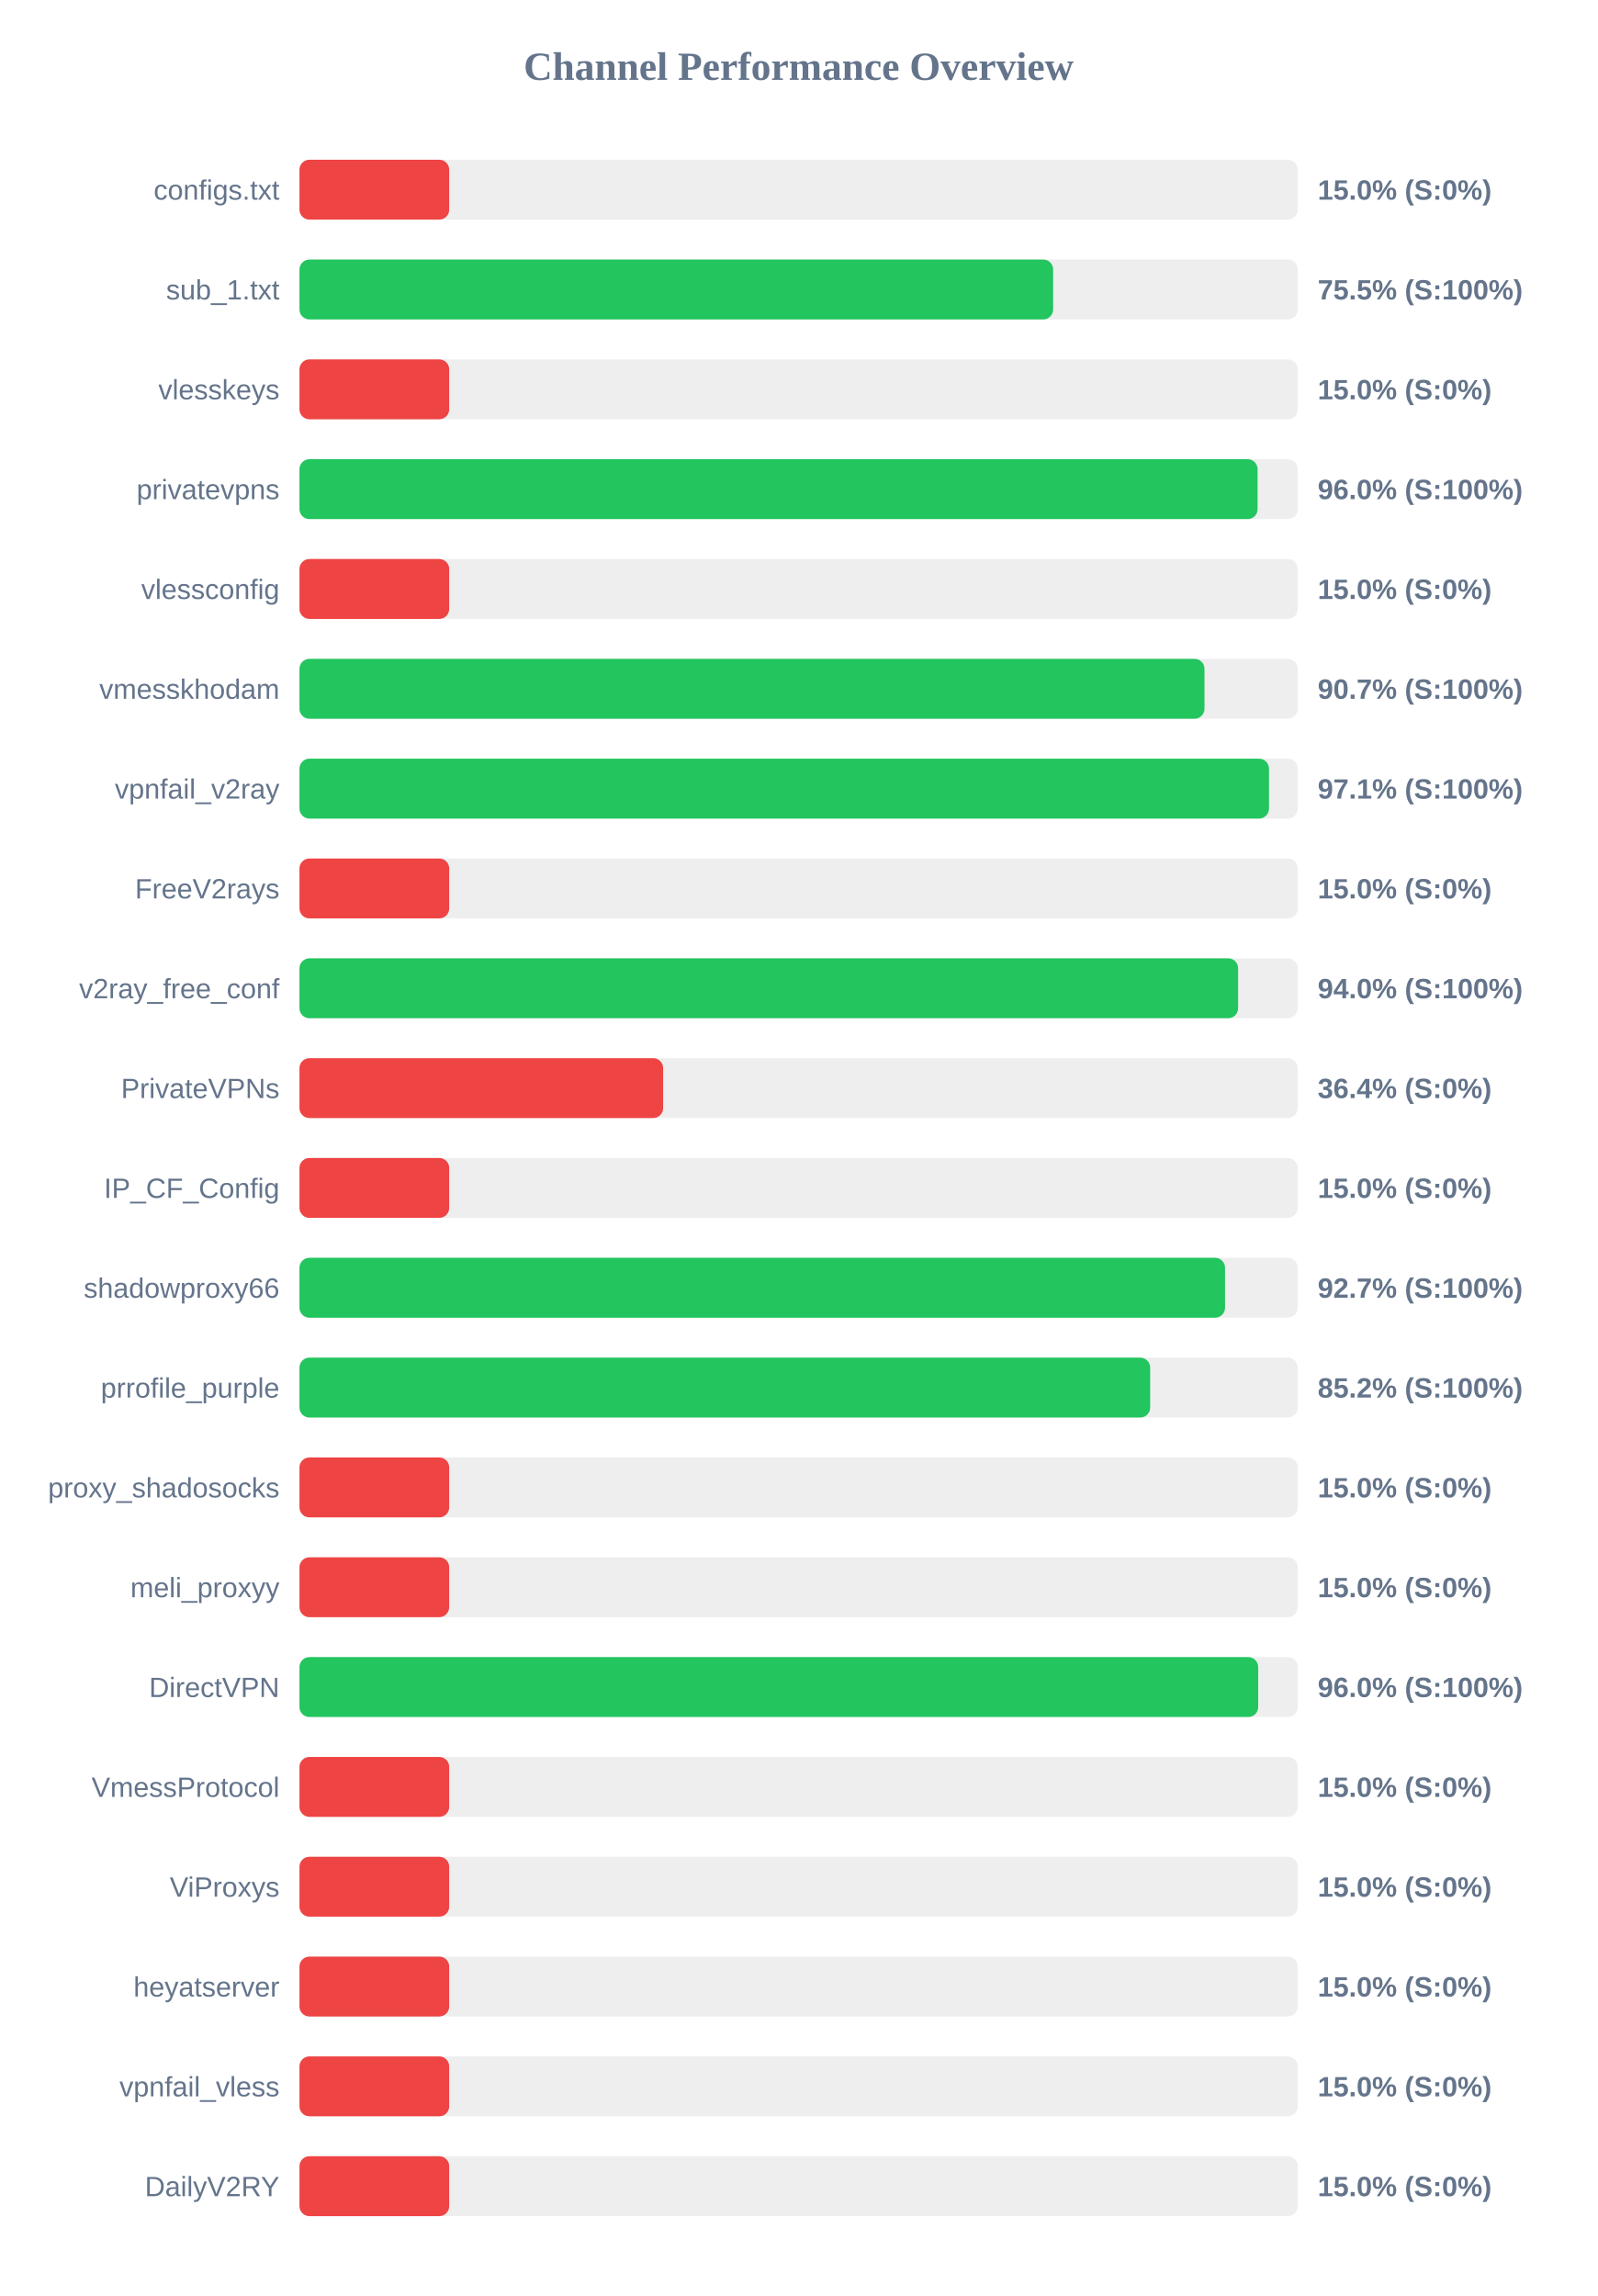
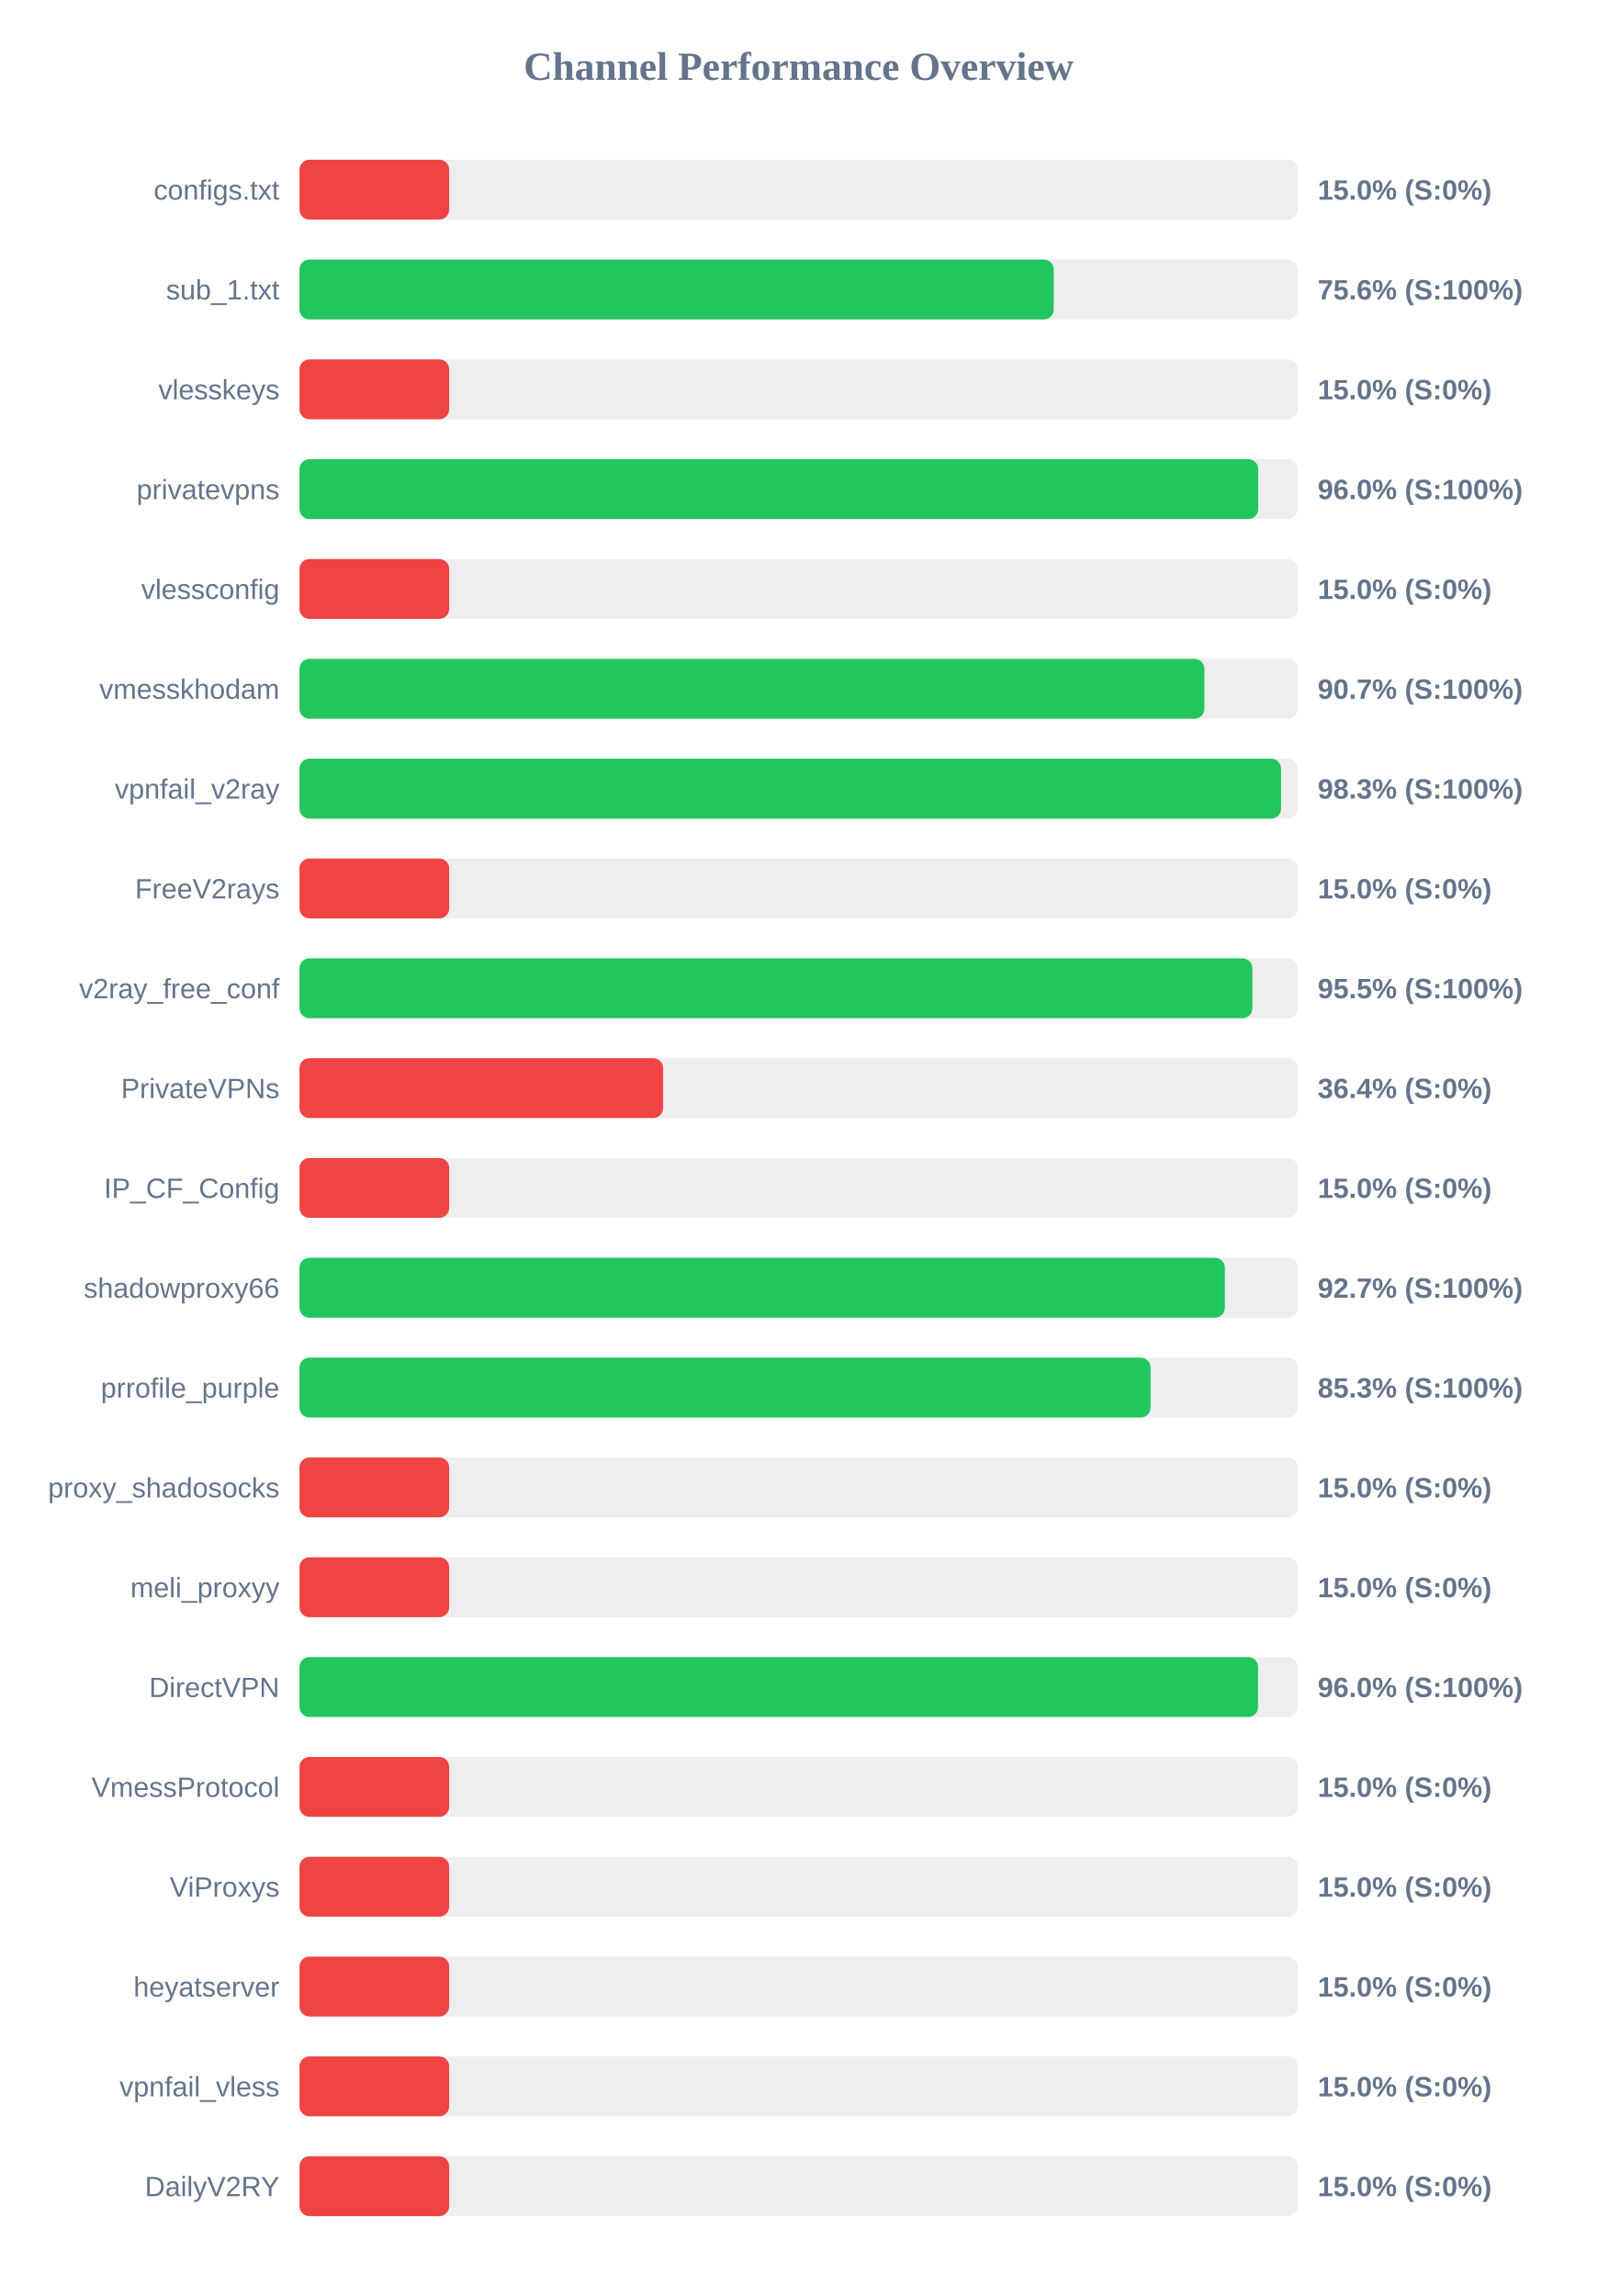
<svg xmlns="http://www.w3.org/2000/svg" width="800" height="1150" version="1.1">
  <style>
        .row { font: 14px Arial; fill: #64748b; }
        .score { font: bold 14px Arial; fill: #64748b; }
    </style>
  <text x="400" y="40" text-anchor="middle" font-size="20px" font-weight="bold" fill="#64748b">Channel Performance Overview</text>
  <rect x="150" y="80" width="500" height="30" fill="#eee" rx="5" />
  <rect x="150" y="80" width="75.0" height="30" fill="#ef4444" rx="5" />
  <text x="140" y="100" text-anchor="end" class="row">configs.txt</text>
  <text x="660" y="100" text-anchor="start" class="score">15.0% (S:0%)</text>
  <rect x="150" y="130" width="500" height="30" fill="#eee" rx="5" />
-   <rect x="150" y="130" width="377.5" height="30" fill="#22c55e" rx="5" />
+   <rect x="150" y="130" width="377.8" height="30" fill="#22c55e" rx="5" />
  <text x="140" y="150" text-anchor="end" class="row">sub_1.txt</text>
-   <text x="660" y="150" text-anchor="start" class="score">75.5% (S:100%)</text>
+   <text x="660" y="150" text-anchor="start" class="score">75.6% (S:100%)</text>
  <rect x="150" y="180" width="500" height="30" fill="#eee" rx="5" />
  <rect x="150" y="180" width="75.0" height="30" fill="#ef4444" rx="5" />
  <text x="140" y="200" text-anchor="end" class="row">vlesskeys</text>
  <text x="660" y="200" text-anchor="start" class="score">15.0% (S:0%)</text>
  <rect x="150" y="230" width="500" height="30" fill="#eee" rx="5" />
-   <rect x="150" y="230" width="479.9" height="30" fill="#22c55e" rx="5" />
+   <rect x="150" y="230" width="480.2" height="30" fill="#22c55e" rx="5" />
  <text x="140" y="250" text-anchor="end" class="row">privatevpns</text>
  <text x="660" y="250" text-anchor="start" class="score">96.0% (S:100%)</text>
  <rect x="150" y="280" width="500" height="30" fill="#eee" rx="5" />
  <rect x="150" y="280" width="75.0" height="30" fill="#ef4444" rx="5" />
  <text x="140" y="300" text-anchor="end" class="row">vlessconfig</text>
  <text x="660" y="300" text-anchor="start" class="score">15.0% (S:0%)</text>
  <rect x="150" y="330" width="500" height="30" fill="#eee" rx="5" />
-   <rect x="150" y="330" width="453.3" height="30" fill="#22c55e" rx="5" />
+   <rect x="150" y="330" width="453.25" height="30" fill="#22c55e" rx="5" />
  <text x="140" y="350" text-anchor="end" class="row">vmesskhodam</text>
  <text x="660" y="350" text-anchor="start" class="score">90.7% (S:100%)</text>
  <rect x="150" y="380" width="500" height="30" fill="#eee" rx="5" />
-   <rect x="150" y="380" width="485.6" height="30" fill="#22c55e" rx="5" />
+   <rect x="150" y="380" width="491.65" height="30" fill="#22c55e" rx="5" />
  <text x="140" y="400" text-anchor="end" class="row">vpnfail_v2ray</text>
-   <text x="660" y="400" text-anchor="start" class="score">97.1% (S:100%)</text>
+   <text x="660" y="400" text-anchor="start" class="score">98.3% (S:100%)</text>
  <rect x="150" y="430" width="500" height="30" fill="#eee" rx="5" />
  <rect x="150" y="430" width="75.0" height="30" fill="#ef4444" rx="5" />
  <text x="140" y="450" text-anchor="end" class="row">FreeV2rays</text>
  <text x="660" y="450" text-anchor="start" class="score">15.0% (S:0%)</text>
  <rect x="150" y="480" width="500" height="30" fill="#eee" rx="5" />
-   <rect x="150" y="480" width="470.15" height="30" fill="#22c55e" rx="5" />
+   <rect x="150" y="480" width="477.3" height="30" fill="#22c55e" rx="5" />
  <text x="140" y="500" text-anchor="end" class="row">v2ray_free_conf</text>
-   <text x="660" y="500" text-anchor="start" class="score">94.0% (S:100%)</text>
+   <text x="660" y="500" text-anchor="start" class="score">95.5% (S:100%)</text>
  <rect x="150" y="530" width="500" height="30" fill="#eee" rx="5" />
  <rect x="150" y="530" width="182.15" height="30" fill="#ef4444" rx="5" />
  <text x="140" y="550" text-anchor="end" class="row">PrivateVPNs</text>
  <text x="660" y="550" text-anchor="start" class="score">36.4% (S:0%)</text>
  <rect x="150" y="580" width="500" height="30" fill="#eee" rx="5" />
  <rect x="150" y="580" width="75.0" height="30" fill="#ef4444" rx="5" />
  <text x="140" y="600" text-anchor="end" class="row">IP_CF_Config</text>
  <text x="660" y="600" text-anchor="start" class="score">15.0% (S:0%)</text>
  <rect x="150" y="630" width="500" height="30" fill="#eee" rx="5" />
-   <rect x="150" y="630" width="463.6" height="30" fill="#22c55e" rx="5" />
+   <rect x="150" y="630" width="463.5" height="30" fill="#22c55e" rx="5" />
  <text x="140" y="650" text-anchor="end" class="row">shadowproxy66</text>
  <text x="660" y="650" text-anchor="start" class="score">92.7% (S:100%)</text>
  <rect x="150" y="680" width="500" height="30" fill="#eee" rx="5" />
-   <rect x="150" y="680" width="426.1" height="30" fill="#22c55e" rx="5" />
+   <rect x="150" y="680" width="426.3" height="30" fill="#22c55e" rx="5" />
  <text x="140" y="700" text-anchor="end" class="row">prrofile_purple</text>
-   <text x="660" y="700" text-anchor="start" class="score">85.2% (S:100%)</text>
+   <text x="660" y="700" text-anchor="start" class="score">85.3% (S:100%)</text>
  <rect x="150" y="730" width="500" height="30" fill="#eee" rx="5" />
  <rect x="150" y="730" width="75.0" height="30" fill="#ef4444" rx="5" />
  <text x="140" y="750" text-anchor="end" class="row">proxy_shadosocks</text>
  <text x="660" y="750" text-anchor="start" class="score">15.0% (S:0%)</text>
  <rect x="150" y="780" width="500" height="30" fill="#eee" rx="5" />
  <rect x="150" y="780" width="75.0" height="30" fill="#ef4444" rx="5" />
  <text x="140" y="800" text-anchor="end" class="row">meli_proxyy</text>
  <text x="660" y="800" text-anchor="start" class="score">15.0% (S:0%)</text>
  <rect x="150" y="830" width="500" height="30" fill="#eee" rx="5" />
-   <rect x="150" y="830" width="480.2" height="30" fill="#22c55e" rx="5" />
+   <rect x="150" y="830" width="480.15" height="30" fill="#22c55e" rx="5" />
  <text x="140" y="850" text-anchor="end" class="row">DirectVPN</text>
  <text x="660" y="850" text-anchor="start" class="score">96.0% (S:100%)</text>
  <rect x="150" y="880" width="500" height="30" fill="#eee" rx="5" />
  <rect x="150" y="880" width="75.0" height="30" fill="#ef4444" rx="5" />
  <text x="140" y="900" text-anchor="end" class="row">VmessProtocol</text>
  <text x="660" y="900" text-anchor="start" class="score">15.0% (S:0%)</text>
  <rect x="150" y="930" width="500" height="30" fill="#eee" rx="5" />
  <rect x="150" y="930" width="75.0" height="30" fill="#ef4444" rx="5" />
  <text x="140" y="950" text-anchor="end" class="row">ViProxys</text>
  <text x="660" y="950" text-anchor="start" class="score">15.0% (S:0%)</text>
  <rect x="150" y="980" width="500" height="30" fill="#eee" rx="5" />
  <rect x="150" y="980" width="75.0" height="30" fill="#ef4444" rx="5" />
  <text x="140" y="1000" text-anchor="end" class="row">heyatserver</text>
  <text x="660" y="1000" text-anchor="start" class="score">15.0% (S:0%)</text>
  <rect x="150" y="1030" width="500" height="30" fill="#eee" rx="5" />
  <rect x="150" y="1030" width="75.0" height="30" fill="#ef4444" rx="5" />
  <text x="140" y="1050" text-anchor="end" class="row">vpnfail_vless</text>
  <text x="660" y="1050" text-anchor="start" class="score">15.0% (S:0%)</text>
  <rect x="150" y="1080" width="500" height="30" fill="#eee" rx="5" />
  <rect x="150" y="1080" width="75.0" height="30" fill="#ef4444" rx="5" />
  <text x="140" y="1100" text-anchor="end" class="row">DailyV2RY</text>
  <text x="660" y="1100" text-anchor="start" class="score">15.0% (S:0%)</text>
</svg>
